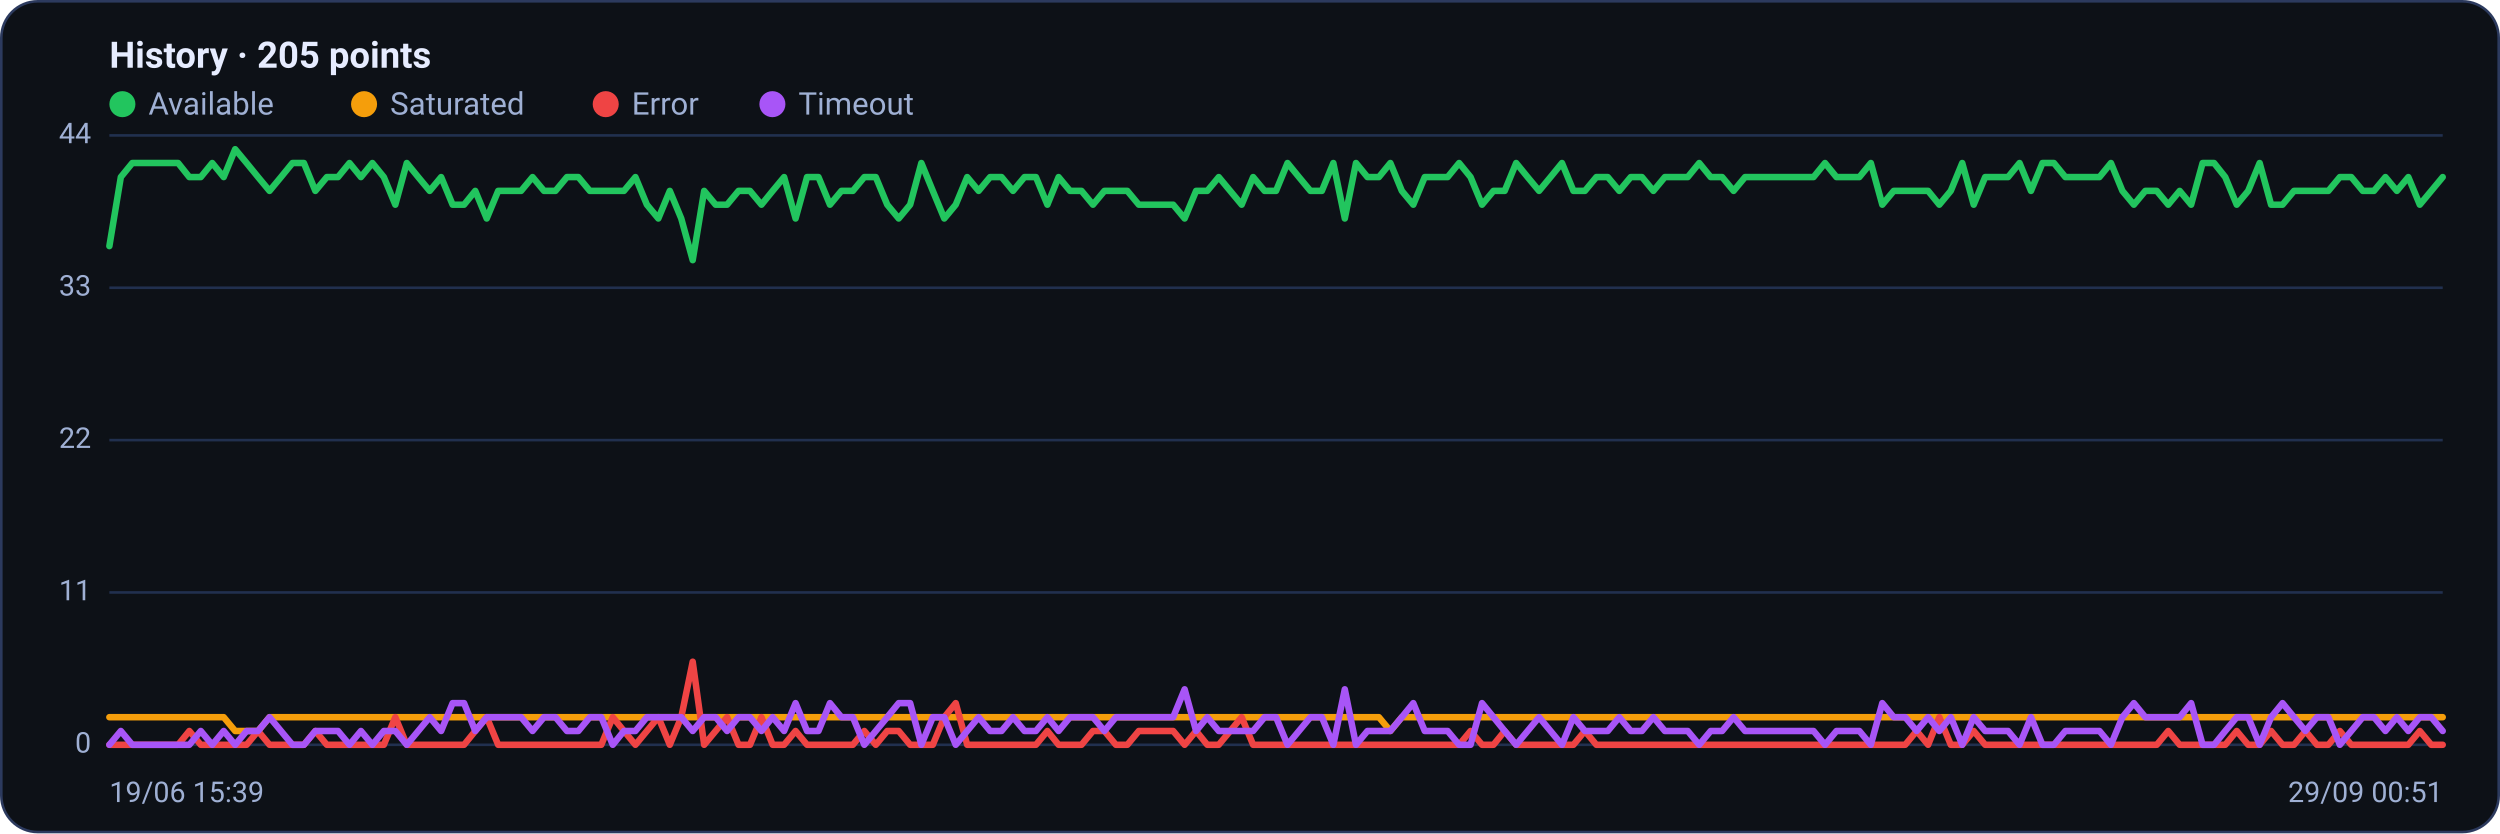
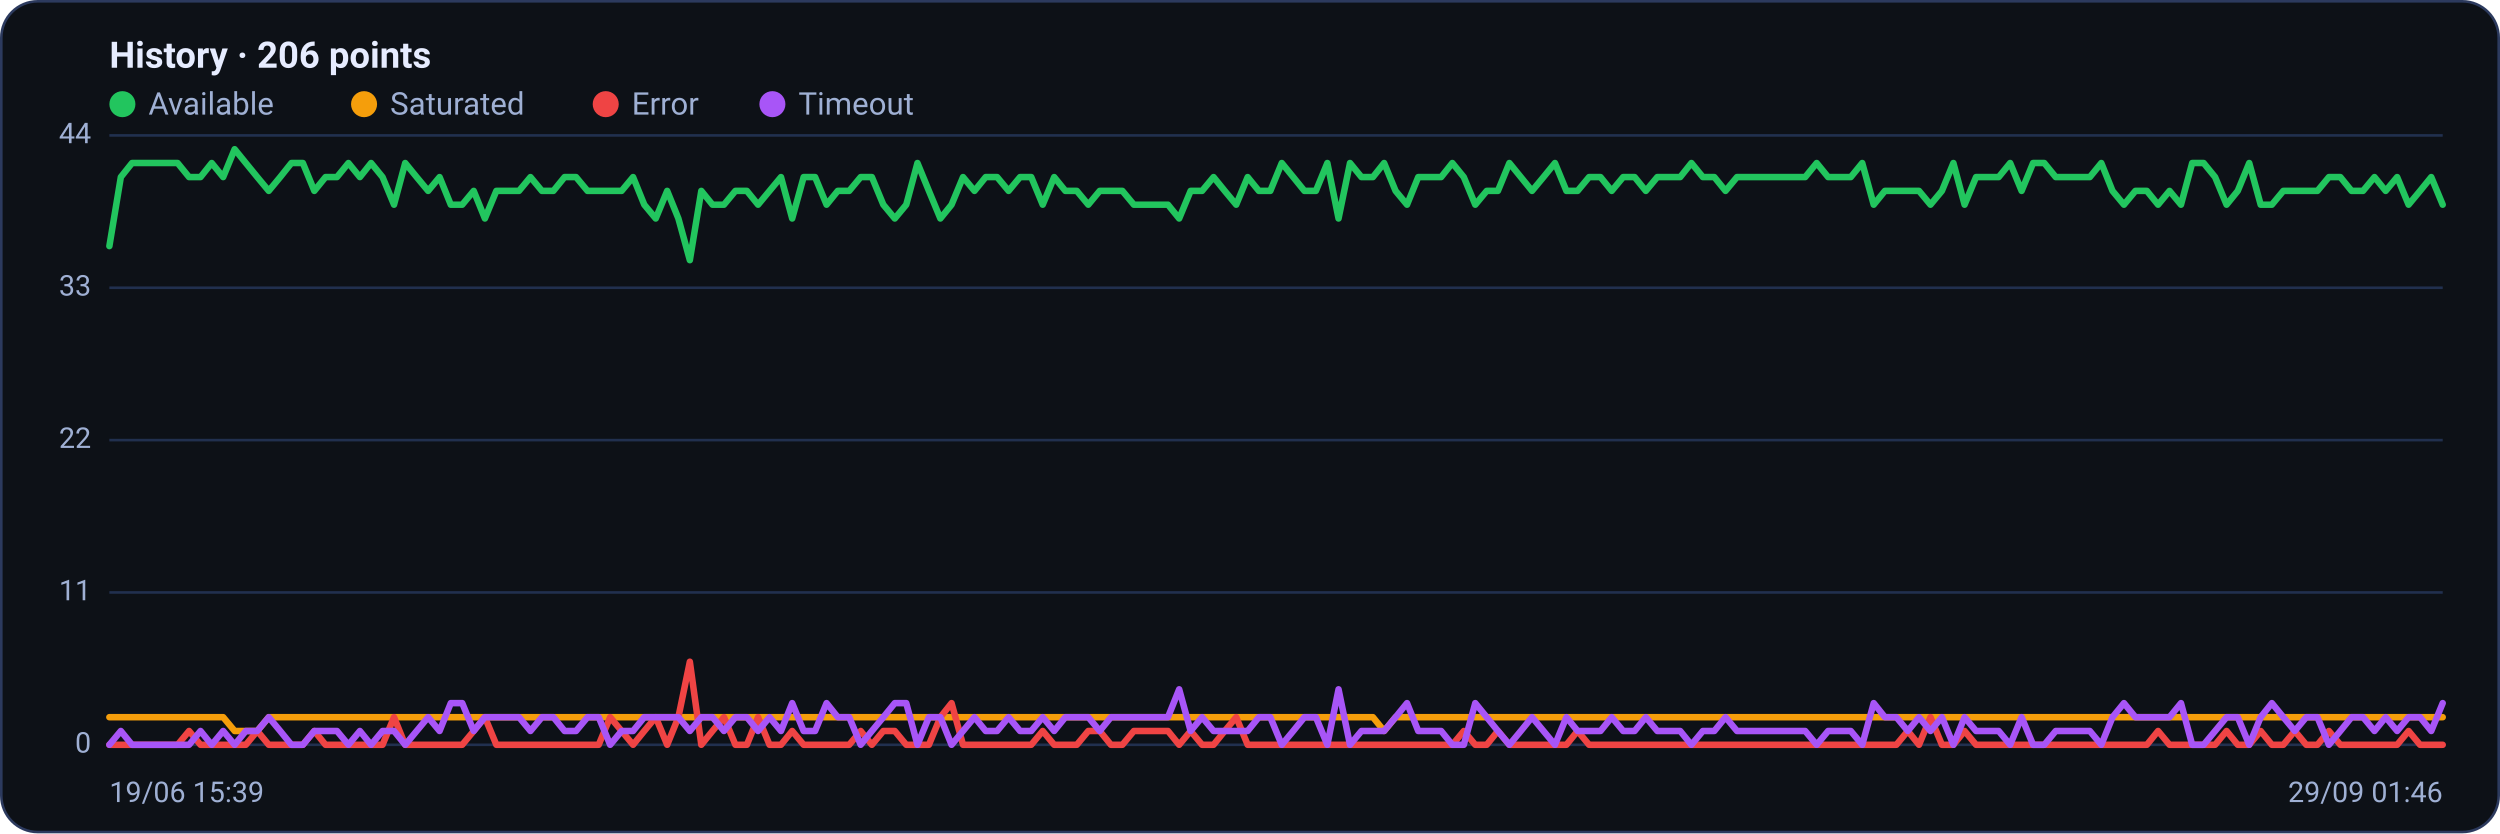
<svg xmlns="http://www.w3.org/2000/svg" viewBox="0 0 960 320" width="960" height="320" font-family="Segoe UI, system-ui, -apple-system, Roboto, Helvetica, Arial, sans-serif" role="img" aria-label="Availability history per region">
  <rect x="0.5" y="0.5" width="959" height="319" rx="14" fill="#0d1117" stroke="#2c3a5e" />
-   <text x="42" y="26" font-size="14" font-weight="600" fill="#e6ecff">History · 205 points</text>
+   <text x="42" y="26" font-size="14" font-weight="600" fill="#e6ecff">History · 206 points</text>
  <circle cx="47" cy="40" r="5" fill="#22c55e" />
  <text x="57" y="44" font-size="12" fill="#9fb0d4">Available</text>
  <circle cx="139.8" cy="40" r="5" fill="#f59e0b" />
  <text x="149.8" y="44" font-size="12" fill="#9fb0d4">Saturated</text>
  <circle cx="232.6" cy="40" r="5" fill="#ef4444" />
  <text x="242.6" y="44" font-size="12" fill="#9fb0d4">Error</text>
  <circle cx="296.6" cy="40" r="5" fill="#a855f7" />
  <text x="306.6" y="44" font-size="12" fill="#9fb0d4">Timeout</text>
  <line x1="42" y1="286.0" x2="938" y2="286.0" stroke="#21304f" stroke-width="1" />
  <text x="35" y="289.0" text-anchor="end" font-size="11" fill="#9fb0d4">0</text>
  <line x1="42" y1="227.5" x2="938" y2="227.5" stroke="#21304f" stroke-width="1" />
  <text x="35" y="230.5" text-anchor="end" font-size="11" fill="#9fb0d4">11</text>
  <line x1="42" y1="169.0" x2="938" y2="169.0" stroke="#21304f" stroke-width="1" />
  <text x="35" y="172.0" text-anchor="end" font-size="11" fill="#9fb0d4">22</text>
  <line x1="42" y1="110.5" x2="938" y2="110.5" stroke="#21304f" stroke-width="1" />
  <text x="35" y="113.5" text-anchor="end" font-size="11" fill="#9fb0d4">33</text>
  <line x1="42" y1="52.0" x2="938" y2="52.0" stroke="#21304f" stroke-width="1" />
  <text x="35" y="55.0" text-anchor="end" font-size="11" fill="#9fb0d4">44</text>
-   <polyline fill="none" stroke="#22c55e" stroke-width="2.5" stroke-linejoin="round" stroke-linecap="round" points="42.0,94.5 46.4,68.0 50.8,62.6 55.2,62.6 59.6,62.6 64.0,62.6 68.4,62.6 72.7,68.0 77.1,68.0 81.5,62.6 85.9,68.0 90.3,57.3 94.7,62.6 99.1,68.0 103.5,73.3 107.9,68.0 112.3,62.6 116.7,62.6 121.1,73.3 125.5,68.0 129.8,68.0 134.2,62.6 138.6,68.0 143.0,62.6 147.4,68.0 151.8,78.6 156.2,62.6 160.6,68.0 165.0,73.3 169.4,68.0 173.8,78.6 178.2,78.6 182.5,73.3 186.9,83.9 191.3,73.3 195.7,73.3 200.1,73.3 204.5,68.0 208.9,73.3 213.3,73.3 217.7,68.0 222.1,68.0 226.5,73.3 230.9,73.3 235.3,73.3 239.6,73.3 244.0,68.0 248.4,78.6 252.8,83.9 257.2,73.3 261.6,83.9 266.0,99.9 270.4,73.3 274.8,78.6 279.2,78.6 283.6,73.3 288.0,73.3 292.4,78.6 296.7,73.3 301.1,68.0 305.5,83.9 309.9,68.0 314.3,68.0 318.7,78.6 323.1,73.3 327.5,73.3 331.9,68.0 336.3,68.0 340.7,78.6 345.1,83.9 349.5,78.6 353.8,62.6 358.2,73.3 362.6,83.9 367.0,78.6 371.4,68.0 375.8,73.3 380.2,68.0 384.6,68.0 389.0,73.3 393.4,68.0 397.8,68.0 402.2,78.6 406.5,68.0 410.9,73.3 415.3,73.3 419.7,78.6 424.1,73.3 428.5,73.3 432.9,73.3 437.3,78.6 441.7,78.6 446.1,78.6 450.5,78.6 454.9,83.9 459.3,73.3 463.6,73.3 468.0,68.0 472.4,73.3 476.8,78.6 481.2,68.0 485.6,73.3 490.0,73.3 494.4,62.6 498.8,68.0 503.2,73.3 507.6,73.3 512.0,62.6 516.4,83.9 520.7,62.6 525.1,68.0 529.5,68.0 533.9,62.6 538.3,73.3 542.7,78.6 547.1,68.0 551.5,68.0 555.9,68.0 560.3,62.6 564.7,68.0 569.1,78.6 573.5,73.3 577.8,73.3 582.2,62.6 586.6,68.0 591.0,73.3 595.4,68.0 599.8,62.6 604.2,73.3 608.6,73.3 613.0,68.0 617.4,68.0 621.8,73.3 626.2,68.0 630.5,68.0 634.9,73.3 639.3,68.0 643.7,68.0 648.1,68.0 652.5,62.6 656.9,68.0 661.3,68.0 665.7,73.3 670.1,68.0 674.5,68.0 678.9,68.0 683.3,68.0 687.6,68.0 692.0,68.0 696.4,68.0 700.8,62.6 705.2,68.0 709.6,68.0 714.0,68.0 718.4,62.6 722.8,78.6 727.2,73.3 731.6,73.3 736.0,73.3 740.4,73.3 744.7,78.6 749.1,73.3 753.5,62.6 757.9,78.6 762.3,68.0 766.7,68.0 771.1,68.0 775.5,62.6 779.9,73.3 784.3,62.6 788.7,62.6 793.1,68.0 797.5,68.0 801.8,68.0 806.2,68.0 810.6,62.6 815.0,73.3 819.4,78.6 823.8,73.3 828.2,73.3 832.6,78.6 837.0,73.3 841.4,78.6 845.8,62.6 850.2,62.6 854.5,68.0 858.9,78.6 863.3,73.3 867.7,62.6 872.1,78.6 876.5,78.6 880.9,73.3 885.3,73.3 889.7,73.3 894.1,73.3 898.5,68.0 902.9,68.0 907.3,73.3 911.6,73.3 916.0,68.0 920.4,73.3 924.8,68.0 929.2,78.6 933.6,73.3 938.0,68.0" />
-   <polyline fill="none" stroke="#f59e0b" stroke-width="2.5" stroke-linejoin="round" stroke-linecap="round" points="42.0,275.4 46.4,275.4 50.8,275.4 55.2,275.4 59.6,275.4 64.0,275.4 68.4,275.4 72.7,275.4 77.1,275.4 81.5,275.4 85.9,275.4 90.3,280.7 94.7,280.7 99.1,280.7 103.5,275.4 107.9,275.4 112.3,275.4 116.7,275.4 121.1,275.4 125.5,275.4 129.8,275.4 134.2,275.4 138.6,275.4 143.0,275.4 147.4,275.4 151.8,275.4 156.2,275.4 160.6,275.4 165.0,275.4 169.4,275.4 173.8,275.4 178.2,275.4 182.5,275.4 186.9,275.4 191.3,275.4 195.7,275.4 200.1,275.4 204.5,275.4 208.9,275.4 213.3,275.4 217.7,275.4 222.1,275.4 226.5,275.4 230.9,275.4 235.3,275.4 239.6,275.4 244.0,275.4 248.4,275.4 252.8,275.4 257.2,275.4 261.6,275.4 266.0,275.4 270.4,275.4 274.8,275.4 279.2,275.4 283.6,275.4 288.0,275.4 292.4,275.4 296.7,275.4 301.1,275.4 305.5,275.4 309.9,275.4 314.3,275.4 318.7,275.4 323.1,275.4 327.5,275.4 331.9,275.4 336.3,275.4 340.7,275.4 345.1,275.4 349.5,275.4 353.8,275.4 358.2,275.4 362.6,275.4 367.0,275.4 371.4,275.4 375.8,275.4 380.2,275.4 384.6,275.4 389.0,275.4 393.4,275.4 397.8,275.4 402.2,275.4 406.5,275.4 410.9,275.4 415.3,275.4 419.7,275.4 424.1,275.4 428.5,275.4 432.9,275.4 437.3,275.4 441.7,275.4 446.1,275.4 450.5,275.4 454.9,275.4 459.3,275.4 463.6,275.4 468.0,275.4 472.4,275.4 476.8,275.4 481.2,275.4 485.6,275.4 490.0,275.4 494.4,275.4 498.8,275.4 503.2,275.4 507.6,275.4 512.0,275.4 516.4,275.4 520.7,275.4 525.1,275.4 529.5,275.4 533.9,280.7 538.3,275.4 542.7,275.4 547.1,275.4 551.5,275.4 555.9,275.4 560.3,275.4 564.7,275.4 569.1,275.4 573.5,275.4 577.8,275.4 582.2,275.4 586.6,275.4 591.0,275.4 595.4,275.4 599.8,275.4 604.2,275.4 608.6,275.4 613.0,275.4 617.4,275.4 621.8,275.4 626.2,275.4 630.5,275.4 634.9,275.4 639.3,275.4 643.7,275.4 648.1,275.4 652.5,275.4 656.9,275.4 661.3,275.4 665.7,275.4 670.1,275.4 674.5,275.4 678.9,275.4 683.3,275.4 687.6,275.4 692.0,275.4 696.4,275.4 700.8,275.4 705.2,275.4 709.6,275.4 714.0,275.4 718.4,275.4 722.8,275.4 727.2,275.4 731.6,275.4 736.0,275.4 740.4,275.4 744.7,275.4 749.1,275.4 753.5,275.4 757.9,275.4 762.3,275.4 766.7,275.4 771.1,275.4 775.5,275.4 779.9,275.4 784.3,275.4 788.7,275.4 793.1,275.4 797.5,275.4 801.8,275.4 806.2,275.4 810.6,275.4 815.0,275.4 819.4,275.4 823.8,275.4 828.2,275.4 832.6,275.4 837.0,275.4 841.4,275.4 845.8,275.4 850.2,275.4 854.5,275.4 858.9,275.4 863.3,275.4 867.7,275.4 872.1,275.4 876.5,275.4 880.9,275.4 885.3,275.4 889.7,275.4 894.1,275.4 898.5,275.4 902.9,275.4 907.3,275.4 911.6,275.4 916.0,275.4 920.4,275.4 924.8,275.4 929.2,275.4 933.6,275.4 938.0,275.4" />
-   <polyline fill="none" stroke="#ef4444" stroke-width="2.5" stroke-linejoin="round" stroke-linecap="round" points="42.0,286.0 46.4,286.0 50.8,286.0 55.2,286.0 59.6,286.0 64.0,286.0 68.4,286.0 72.7,280.7 77.1,286.0 81.5,286.0 85.9,286.0 90.3,286.0 94.7,286.0 99.1,280.7 103.5,286.0 107.9,286.0 112.3,286.0 116.7,286.0 121.1,280.7 125.5,286.0 129.8,286.0 134.2,286.0 138.6,286.0 143.0,286.0 147.4,286.0 151.8,275.4 156.2,286.0 160.6,286.0 165.0,286.0 169.4,286.0 173.8,286.0 178.2,286.0 182.5,280.7 186.9,275.4 191.3,286.0 195.7,286.0 200.1,286.0 204.5,286.0 208.9,286.0 213.3,286.0 217.7,286.0 222.1,286.0 226.5,286.0 230.9,286.0 235.3,275.4 239.6,280.7 244.0,286.0 248.4,280.7 252.8,275.4 257.2,286.0 261.6,275.4 266.0,254.1 270.4,286.0 274.8,280.7 279.2,275.4 283.6,286.0 288.0,286.0 292.4,275.4 296.7,286.0 301.1,286.0 305.5,280.7 309.9,286.0 314.3,286.0 318.7,286.0 323.1,286.0 327.5,286.0 331.9,280.7 336.3,286.0 340.7,280.7 345.1,280.7 349.5,286.0 353.8,286.0 358.2,286.0 362.6,275.4 367.0,270.0 371.4,286.0 375.8,286.0 380.2,286.0 384.6,286.0 389.0,286.0 393.4,286.0 397.8,286.0 402.2,280.7 406.5,286.0 410.9,286.0 415.3,286.0 419.7,280.7 424.1,280.7 428.5,286.0 432.9,286.0 437.3,280.7 441.7,280.7 446.1,280.7 450.5,280.7 454.9,286.0 459.3,280.7 463.6,286.0 468.0,286.0 472.4,280.7 476.8,275.4 481.2,286.0 485.6,286.0 490.0,286.0 494.4,286.0 498.8,286.0 503.2,286.0 507.6,286.0 512.0,286.0 516.4,286.0 520.7,286.0 525.1,286.0 529.5,286.0 533.9,286.0 538.3,286.0 542.7,286.0 547.1,286.0 551.5,286.0 555.9,286.0 560.3,286.0 564.7,280.7 569.1,286.0 573.5,286.0 577.8,280.7 582.2,286.0 586.6,286.0 591.0,286.0 595.4,286.0 599.8,286.0 604.2,286.0 608.6,280.7 613.0,286.0 617.4,286.0 621.8,286.0 626.2,286.0 630.5,286.0 634.9,286.0 639.3,286.0 643.7,286.0 648.1,286.0 652.5,286.0 656.9,286.0 661.3,286.0 665.7,286.0 670.1,286.0 674.5,286.0 678.9,286.0 683.3,286.0 687.6,286.0 692.0,286.0 696.4,286.0 700.8,286.0 705.2,286.0 709.6,286.0 714.0,286.0 718.4,286.0 722.8,286.0 727.2,286.0 731.6,286.0 736.0,280.7 740.4,286.0 744.7,275.4 749.1,286.0 753.5,286.0 757.9,280.7 762.3,286.0 766.7,286.0 771.1,286.0 775.5,286.0 779.9,286.0 784.3,286.0 788.7,286.0 793.1,286.0 797.5,286.0 801.8,286.0 806.2,286.0 810.6,286.0 815.0,286.0 819.4,286.0 823.8,286.0 828.2,286.0 832.6,280.7 837.0,286.0 841.4,286.0 845.8,286.0 850.2,286.0 854.5,286.0 858.9,280.7 863.3,286.0 867.7,286.0 872.1,280.7 876.5,286.0 880.9,286.0 885.3,280.7 889.7,286.0 894.1,286.0 898.5,280.7 902.9,286.0 907.3,286.0 911.6,286.0 916.0,286.0 920.4,286.0 924.8,286.0 929.2,280.7 933.6,286.0 938.0,286.0" />
-   <polyline fill="none" stroke="#a855f7" stroke-width="2.5" stroke-linejoin="round" stroke-linecap="round" points="42.0,286.0 46.4,280.7 50.8,286.0 55.2,286.0 59.6,286.0 64.0,286.0 68.4,286.0 72.7,286.0 77.1,280.7 81.5,286.0 85.9,280.7 90.3,286.0 94.7,280.7 99.1,280.7 103.5,275.4 107.9,280.7 112.3,286.0 116.7,286.0 121.1,280.7 125.5,280.7 129.8,280.7 134.2,286.0 138.6,280.7 143.0,286.0 147.4,280.7 151.8,280.7 156.2,286.0 160.6,280.7 165.0,275.4 169.4,280.7 173.8,270.0 178.2,270.0 182.5,280.7 186.9,275.4 191.3,275.4 195.7,275.4 200.1,275.4 204.5,280.7 208.9,275.4 213.3,275.4 217.7,280.7 222.1,280.7 226.5,275.4 230.9,275.4 235.3,286.0 239.6,280.7 244.0,280.7 248.4,275.4 252.8,275.4 257.2,275.4 261.6,275.4 266.0,280.7 270.4,275.4 274.8,275.4 279.2,280.7 283.6,275.4 288.0,275.4 292.4,280.7 296.7,275.4 301.1,280.7 305.5,270.0 309.9,280.7 314.3,280.7 318.7,270.0 323.1,275.4 327.5,275.4 331.9,286.0 336.3,280.7 340.7,275.4 345.1,270.0 349.5,270.0 353.8,286.0 358.2,275.4 362.6,275.4 367.0,286.0 371.4,280.7 375.8,275.4 380.2,280.7 384.6,280.7 389.0,275.4 393.4,280.7 397.8,280.7 402.2,275.4 406.5,280.7 410.9,275.4 415.3,275.4 419.7,275.4 424.1,280.7 428.5,275.4 432.9,275.4 437.3,275.4 441.7,275.4 446.1,275.4 450.5,275.4 454.9,264.7 459.3,280.7 463.6,275.4 468.0,280.7 472.4,280.7 476.8,280.7 481.2,280.7 485.6,275.4 490.0,275.4 494.4,286.0 498.8,280.7 503.2,275.4 507.6,275.4 512.0,286.0 516.4,264.7 520.7,286.0 525.1,280.7 529.5,280.7 533.9,280.7 538.3,275.4 542.7,270.0 547.1,280.7 551.5,280.7 555.9,280.7 560.3,286.0 564.7,286.0 569.1,270.0 573.5,275.4 577.8,280.7 582.2,286.0 586.6,280.7 591.0,275.4 595.4,280.7 599.8,286.0 604.2,275.4 608.6,280.7 613.0,280.7 617.4,280.7 621.8,275.4 626.2,280.7 630.5,280.7 634.9,275.4 639.3,280.7 643.7,280.7 648.1,280.7 652.5,286.0 656.9,280.7 661.3,280.7 665.7,275.4 670.1,280.7 674.5,280.7 678.9,280.7 683.3,280.7 687.6,280.7 692.0,280.7 696.4,280.7 700.8,286.0 705.2,280.7 709.6,280.7 714.0,280.7 718.4,286.0 722.8,270.0 727.2,275.4 731.6,275.4 736.0,280.7 740.4,275.4 744.7,280.7 749.1,275.4 753.5,286.0 757.9,275.4 762.3,280.7 766.7,280.7 771.1,280.7 775.5,286.0 779.9,275.4 784.3,286.0 788.7,286.0 793.1,280.7 797.5,280.7 801.8,280.7 806.2,280.7 810.6,286.0 815.0,275.4 819.4,270.0 823.8,275.4 828.2,275.4 832.6,275.4 837.0,275.4 841.4,270.0 845.8,286.0 850.2,286.0 854.5,280.7 858.9,275.4 863.3,275.4 867.7,286.0 872.1,275.4 876.5,270.0 880.9,275.4 885.3,280.7 889.7,275.4 894.1,275.4 898.5,286.0 902.9,280.7 907.3,275.4 911.6,275.4 916.0,280.7 920.4,275.4 924.8,280.7 929.2,275.4 933.6,275.4 938.0,280.7" />
+   <polyline fill="none" stroke="#22c55e" stroke-width="2.5" stroke-linejoin="round" stroke-linecap="round" points="42.0,94.5 46.4,68.0 50.7,62.6 55.1,62.6 59.5,62.6 63.9,62.6 68.2,62.6 72.6,68.0 77.0,68.0 81.3,62.6 85.7,68.0 90.1,57.3 94.4,62.6 98.8,68.0 103.2,73.3 107.6,68.0 111.9,62.6 116.3,62.6 120.7,73.3 125.0,68.0 129.4,68.0 133.8,62.6 138.2,68.0 142.5,62.6 146.9,68.0 151.3,78.6 155.6,62.6 160.0,68.0 164.4,73.3 168.8,68.0 173.1,78.6 177.5,78.6 181.9,73.3 186.2,83.9 190.6,73.3 195.0,73.3 199.3,73.3 203.7,68.0 208.1,73.3 212.5,73.3 216.8,68.0 221.2,68.0 225.6,73.3 229.9,73.3 234.3,73.3 238.7,73.3 243.1,68.0 247.4,78.6 251.8,83.9 256.2,73.3 260.5,83.9 264.9,99.9 269.3,73.3 273.6,78.6 278.0,78.6 282.4,73.3 286.8,73.3 291.1,78.6 295.5,73.3 299.9,68.0 304.2,83.9 308.6,68.0 313.0,68.0 317.4,78.6 321.7,73.3 326.1,73.3 330.5,68.0 334.8,68.0 339.2,78.6 343.6,83.9 348.0,78.6 352.3,62.6 356.7,73.3 361.1,83.9 365.4,78.6 369.8,68.0 374.2,73.3 378.5,68.0 382.9,68.0 387.3,73.3 391.7,68.0 396.0,68.0 400.4,78.6 404.8,68.0 409.1,73.3 413.5,73.3 417.9,78.6 422.3,73.3 426.6,73.3 431.0,73.3 435.4,78.6 439.7,78.6 444.1,78.6 448.5,78.6 452.8,83.9 457.2,73.3 461.6,73.3 466.0,68.0 470.3,73.3 474.7,78.6 479.1,68.0 483.4,73.3 487.8,73.3 492.2,62.6 496.6,68.0 500.9,73.3 505.3,73.3 509.7,62.6 514.0,83.9 518.4,62.6 522.8,68.0 527.2,68.0 531.5,62.6 535.9,73.3 540.3,78.6 544.6,68.0 549.0,68.0 553.4,68.0 557.7,62.6 562.1,68.0 566.5,78.6 570.9,73.3 575.2,73.3 579.6,62.6 584.0,68.0 588.3,73.3 592.7,68.0 597.1,62.6 601.5,73.3 605.8,73.3 610.2,68.0 614.6,68.0 618.9,73.3 623.3,68.0 627.7,68.0 632.0,73.3 636.4,68.0 640.8,68.0 645.2,68.0 649.5,62.6 653.9,68.0 658.3,68.0 662.6,73.3 667.0,68.0 671.4,68.0 675.8,68.0 680.1,68.0 684.5,68.0 688.9,68.0 693.2,68.0 697.6,62.6 702.0,68.0 706.4,68.0 710.7,68.0 715.1,62.6 719.5,78.6 723.8,73.3 728.2,73.3 732.6,73.3 736.9,73.3 741.3,78.6 745.7,73.3 750.1,62.6 754.4,78.6 758.8,68.0 763.2,68.0 767.5,68.0 771.9,62.6 776.3,73.3 780.7,62.6 785.0,62.6 789.4,68.0 793.8,68.0 798.1,68.0 802.5,68.0 806.9,62.6 811.2,73.3 815.6,78.6 820.0,73.3 824.4,73.3 828.7,78.6 833.1,73.3 837.5,78.6 841.8,62.6 846.2,62.6 850.6,68.0 855.0,78.6 859.3,73.3 863.7,62.6 868.1,78.6 872.4,78.6 876.8,73.3 881.2,73.3 885.6,73.3 889.9,73.3 894.3,68.0 898.7,68.0 903.0,73.3 907.4,73.3 911.8,68.0 916.1,73.3 920.5,68.0 924.9,78.6 929.3,73.3 933.6,68.0 938.0,78.6" />
+   <polyline fill="none" stroke="#f59e0b" stroke-width="2.5" stroke-linejoin="round" stroke-linecap="round" points="42.0,275.4 46.4,275.4 50.7,275.4 55.1,275.4 59.5,275.4 63.9,275.4 68.2,275.4 72.6,275.4 77.0,275.4 81.3,275.4 85.7,275.4 90.1,280.7 94.4,280.7 98.8,280.7 103.2,275.4 107.6,275.4 111.9,275.4 116.3,275.4 120.7,275.4 125.0,275.4 129.4,275.4 133.8,275.4 138.2,275.4 142.5,275.4 146.9,275.4 151.3,275.4 155.6,275.4 160.0,275.4 164.4,275.4 168.8,275.4 173.1,275.4 177.5,275.4 181.9,275.4 186.2,275.4 190.6,275.4 195.0,275.4 199.3,275.4 203.7,275.4 208.1,275.4 212.5,275.4 216.8,275.4 221.2,275.4 225.6,275.4 229.9,275.4 234.3,275.4 238.7,275.4 243.1,275.4 247.4,275.4 251.8,275.4 256.2,275.4 260.5,275.4 264.9,275.4 269.3,275.4 273.6,275.4 278.0,275.4 282.4,275.4 286.8,275.4 291.1,275.4 295.5,275.4 299.9,275.4 304.2,275.4 308.6,275.4 313.0,275.4 317.4,275.4 321.7,275.4 326.1,275.4 330.5,275.4 334.8,275.4 339.2,275.4 343.6,275.4 348.0,275.4 352.3,275.4 356.7,275.4 361.1,275.4 365.4,275.4 369.8,275.4 374.2,275.4 378.5,275.4 382.9,275.4 387.3,275.4 391.7,275.4 396.0,275.4 400.4,275.4 404.8,275.4 409.1,275.4 413.5,275.4 417.9,275.4 422.3,275.4 426.6,275.4 431.0,275.4 435.4,275.4 439.7,275.4 444.1,275.4 448.5,275.4 452.8,275.4 457.2,275.4 461.6,275.4 466.0,275.4 470.3,275.4 474.7,275.4 479.1,275.4 483.4,275.4 487.8,275.4 492.2,275.4 496.6,275.4 500.9,275.4 505.3,275.4 509.7,275.4 514.0,275.4 518.4,275.4 522.8,275.4 527.2,275.4 531.5,280.7 535.9,275.4 540.3,275.4 544.6,275.4 549.0,275.4 553.4,275.4 557.7,275.4 562.1,275.4 566.5,275.4 570.9,275.4 575.2,275.4 579.6,275.4 584.0,275.4 588.3,275.4 592.7,275.4 597.1,275.4 601.5,275.4 605.8,275.4 610.2,275.4 614.6,275.4 618.9,275.4 623.3,275.4 627.7,275.4 632.0,275.4 636.4,275.4 640.8,275.4 645.2,275.4 649.5,275.4 653.9,275.4 658.3,275.4 662.6,275.4 667.0,275.4 671.4,275.4 675.8,275.4 680.1,275.4 684.5,275.4 688.9,275.4 693.2,275.4 697.6,275.4 702.0,275.4 706.4,275.4 710.7,275.4 715.1,275.4 719.5,275.4 723.8,275.4 728.2,275.4 732.6,275.4 736.9,275.4 741.3,275.4 745.7,275.4 750.1,275.4 754.4,275.4 758.8,275.4 763.2,275.4 767.5,275.4 771.9,275.4 776.3,275.4 780.7,275.4 785.0,275.4 789.4,275.4 793.8,275.4 798.1,275.4 802.5,275.4 806.9,275.4 811.2,275.4 815.6,275.4 820.0,275.4 824.4,275.4 828.7,275.4 833.1,275.4 837.5,275.4 841.8,275.4 846.2,275.4 850.6,275.4 855.0,275.4 859.3,275.4 863.7,275.4 868.1,275.4 872.4,275.4 876.8,275.4 881.2,275.4 885.6,275.4 889.9,275.4 894.3,275.4 898.7,275.4 903.0,275.4 907.4,275.4 911.8,275.4 916.1,275.4 920.5,275.4 924.9,275.4 929.3,275.4 933.6,275.4 938.0,275.4" />
+   <polyline fill="none" stroke="#ef4444" stroke-width="2.5" stroke-linejoin="round" stroke-linecap="round" points="42.0,286.0 46.4,286.0 50.7,286.0 55.1,286.0 59.5,286.0 63.9,286.0 68.2,286.0 72.6,280.7 77.0,286.0 81.3,286.0 85.7,286.0 90.1,286.0 94.4,286.0 98.8,280.7 103.2,286.0 107.6,286.0 111.9,286.0 116.3,286.0 120.7,280.7 125.0,286.0 129.4,286.0 133.8,286.0 138.2,286.0 142.5,286.0 146.9,286.0 151.3,275.4 155.6,286.0 160.0,286.0 164.4,286.0 168.8,286.0 173.1,286.0 177.5,286.0 181.9,280.7 186.2,275.4 190.6,286.0 195.0,286.0 199.3,286.0 203.7,286.0 208.1,286.0 212.5,286.0 216.8,286.0 221.2,286.0 225.6,286.0 229.9,286.0 234.3,275.4 238.7,280.7 243.1,286.0 247.4,280.7 251.8,275.4 256.2,286.0 260.5,275.4 264.9,254.1 269.3,286.0 273.6,280.7 278.0,275.4 282.4,286.0 286.8,286.0 291.1,275.4 295.5,286.0 299.9,286.0 304.2,280.7 308.6,286.0 313.0,286.0 317.4,286.0 321.7,286.0 326.1,286.0 330.5,280.7 334.8,286.0 339.2,280.7 343.6,280.7 348.0,286.0 352.3,286.0 356.7,286.0 361.1,275.4 365.4,270.0 369.8,286.0 374.2,286.0 378.5,286.0 382.9,286.0 387.3,286.0 391.7,286.0 396.0,286.0 400.4,280.7 404.8,286.0 409.1,286.0 413.5,286.0 417.9,280.7 422.3,280.7 426.6,286.0 431.0,286.0 435.4,280.7 439.7,280.7 444.1,280.7 448.5,280.7 452.8,286.0 457.2,280.7 461.6,286.0 466.0,286.0 470.3,280.7 474.7,275.4 479.1,286.0 483.4,286.0 487.8,286.0 492.2,286.0 496.6,286.0 500.9,286.0 505.3,286.0 509.7,286.0 514.0,286.0 518.4,286.0 522.8,286.0 527.2,286.0 531.5,286.0 535.9,286.0 540.3,286.0 544.6,286.0 549.0,286.0 553.4,286.0 557.7,286.0 562.1,280.7 566.5,286.0 570.9,286.0 575.2,280.7 579.6,286.0 584.0,286.0 588.3,286.0 592.7,286.0 597.1,286.0 601.5,286.0 605.8,280.7 610.2,286.0 614.6,286.0 618.9,286.0 623.3,286.0 627.7,286.0 632.0,286.0 636.4,286.0 640.8,286.0 645.2,286.0 649.5,286.0 653.9,286.0 658.3,286.0 662.6,286.0 667.0,286.0 671.4,286.0 675.8,286.0 680.1,286.0 684.5,286.0 688.9,286.0 693.2,286.0 697.6,286.0 702.0,286.0 706.4,286.0 710.7,286.0 715.1,286.0 719.5,286.0 723.8,286.0 728.2,286.0 732.6,280.7 736.9,286.0 741.3,275.4 745.7,286.0 750.1,286.0 754.4,280.7 758.8,286.0 763.2,286.0 767.5,286.0 771.9,286.0 776.3,286.0 780.7,286.0 785.0,286.0 789.4,286.0 793.8,286.0 798.1,286.0 802.5,286.0 806.9,286.0 811.2,286.0 815.6,286.0 820.0,286.0 824.4,286.0 828.7,280.7 833.1,286.0 837.5,286.0 841.8,286.0 846.2,286.0 850.6,286.0 855.0,280.7 859.3,286.0 863.7,286.0 868.1,280.7 872.4,286.0 876.8,286.0 881.2,280.7 885.6,286.0 889.9,286.0 894.3,280.7 898.7,286.0 903.0,286.0 907.4,286.0 911.8,286.0 916.1,286.0 920.5,286.0 924.9,280.7 929.3,286.0 933.6,286.0 938.0,286.0" />
+   <polyline fill="none" stroke="#a855f7" stroke-width="2.5" stroke-linejoin="round" stroke-linecap="round" points="42.0,286.0 46.4,280.7 50.7,286.0 55.1,286.0 59.5,286.0 63.9,286.0 68.2,286.0 72.6,286.0 77.0,280.7 81.3,286.0 85.7,280.7 90.1,286.0 94.4,280.7 98.8,280.7 103.2,275.4 107.6,280.7 111.9,286.0 116.3,286.0 120.7,280.7 125.0,280.7 129.4,280.7 133.8,286.0 138.2,280.7 142.5,286.0 146.9,280.7 151.3,280.7 155.6,286.0 160.0,280.7 164.4,275.4 168.8,280.7 173.1,270.0 177.5,270.0 181.9,280.7 186.2,275.4 190.6,275.4 195.0,275.4 199.3,275.4 203.7,280.7 208.1,275.4 212.5,275.4 216.8,280.7 221.2,280.7 225.6,275.4 229.9,275.4 234.3,286.0 238.7,280.7 243.1,280.7 247.4,275.4 251.8,275.4 256.2,275.4 260.5,275.4 264.9,280.7 269.3,275.4 273.6,275.4 278.0,280.7 282.4,275.4 286.8,275.4 291.1,280.7 295.5,275.4 299.9,280.7 304.2,270.0 308.6,280.7 313.0,280.7 317.4,270.0 321.7,275.4 326.1,275.4 330.5,286.0 334.8,280.7 339.2,275.4 343.6,270.0 348.0,270.0 352.3,286.0 356.7,275.4 361.1,275.4 365.4,286.0 369.8,280.7 374.2,275.4 378.5,280.7 382.9,280.7 387.3,275.4 391.7,280.7 396.0,280.7 400.4,275.4 404.8,280.7 409.1,275.4 413.5,275.4 417.9,275.4 422.3,280.7 426.6,275.4 431.0,275.4 435.4,275.4 439.7,275.4 444.1,275.4 448.5,275.4 452.8,264.7 457.2,280.7 461.6,275.4 466.0,280.7 470.3,280.7 474.7,280.7 479.1,280.7 483.4,275.4 487.8,275.4 492.2,286.0 496.6,280.7 500.9,275.4 505.3,275.4 509.7,286.0 514.0,264.7 518.4,286.0 522.8,280.7 527.2,280.7 531.5,280.7 535.9,275.4 540.3,270.0 544.6,280.7 549.0,280.7 553.4,280.7 557.7,286.0 562.1,286.0 566.5,270.0 570.9,275.4 575.2,280.7 579.6,286.0 584.0,280.7 588.3,275.4 592.7,280.7 597.1,286.0 601.5,275.4 605.8,280.7 610.2,280.7 614.6,280.7 618.9,275.4 623.3,280.7 627.7,280.7 632.0,275.4 636.4,280.7 640.8,280.7 645.2,280.7 649.5,286.0 653.9,280.7 658.3,280.7 662.6,275.4 667.0,280.7 671.4,280.7 675.8,280.7 680.1,280.7 684.5,280.7 688.9,280.7 693.2,280.7 697.6,286.0 702.0,280.7 706.4,280.7 710.7,280.7 715.1,286.0 719.5,270.0 723.8,275.4 728.2,275.4 732.6,280.7 736.9,275.4 741.3,280.7 745.7,275.4 750.1,286.0 754.4,275.4 758.8,280.7 763.2,280.7 767.5,280.7 771.9,286.0 776.3,275.4 780.7,286.0 785.0,286.0 789.4,280.7 793.8,280.7 798.1,280.7 802.5,280.7 806.9,286.0 811.2,275.4 815.6,270.0 820.0,275.4 824.4,275.4 828.7,275.4 833.1,275.4 837.5,270.0 841.8,286.0 846.2,286.0 850.6,280.7 855.0,275.4 859.3,275.4 863.7,286.0 868.1,275.4 872.4,270.0 876.8,275.4 881.2,280.7 885.6,275.4 889.9,275.4 894.3,286.0 898.7,280.7 903.0,275.4 907.4,275.4 911.8,280.7 916.1,275.4 920.5,280.7 924.9,275.4 929.3,275.4 933.6,280.7 938.0,270.0" />
  <text x="42" y="308" font-size="11" fill="#9fb0d4">19/06 15:39</text>
-   <text x="938" y="308" text-anchor="end" font-size="11" fill="#9fb0d4">29/09 00:51</text>
+   <text x="938" y="308" text-anchor="end" font-size="11" fill="#9fb0d4">29/09 01:46</text>
</svg>
